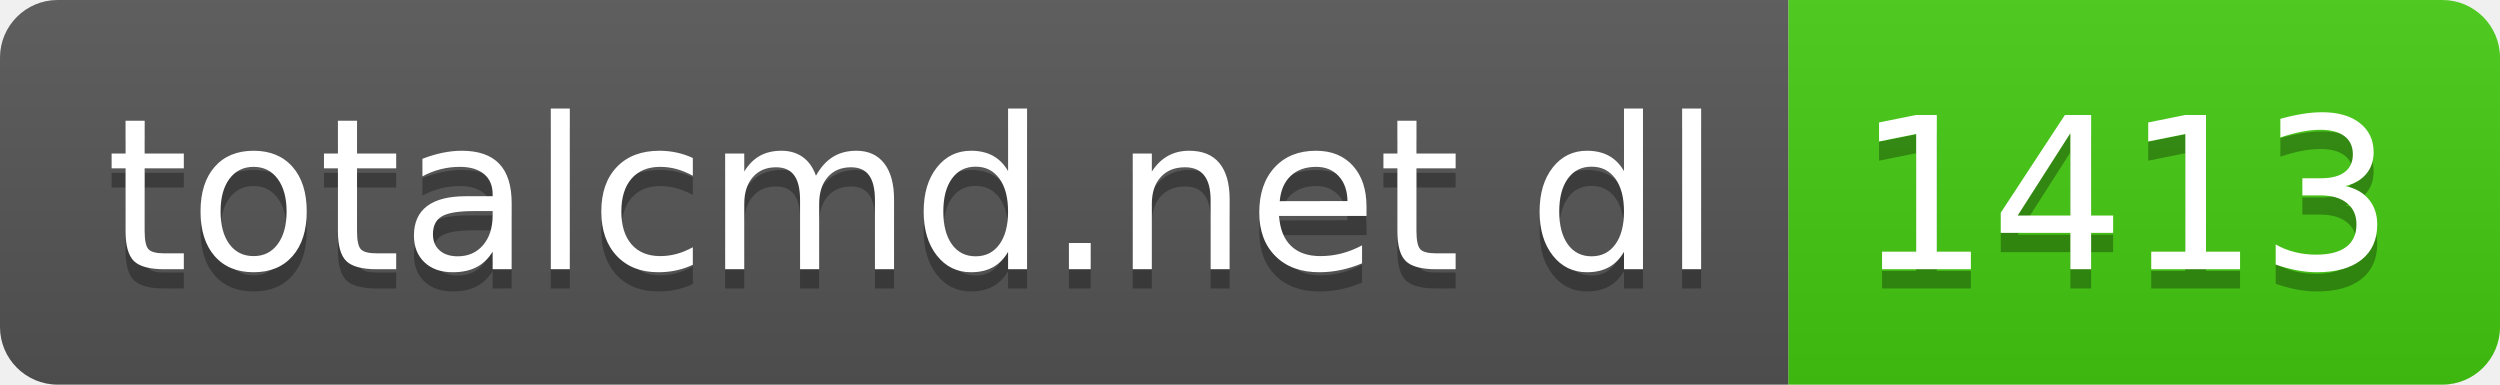
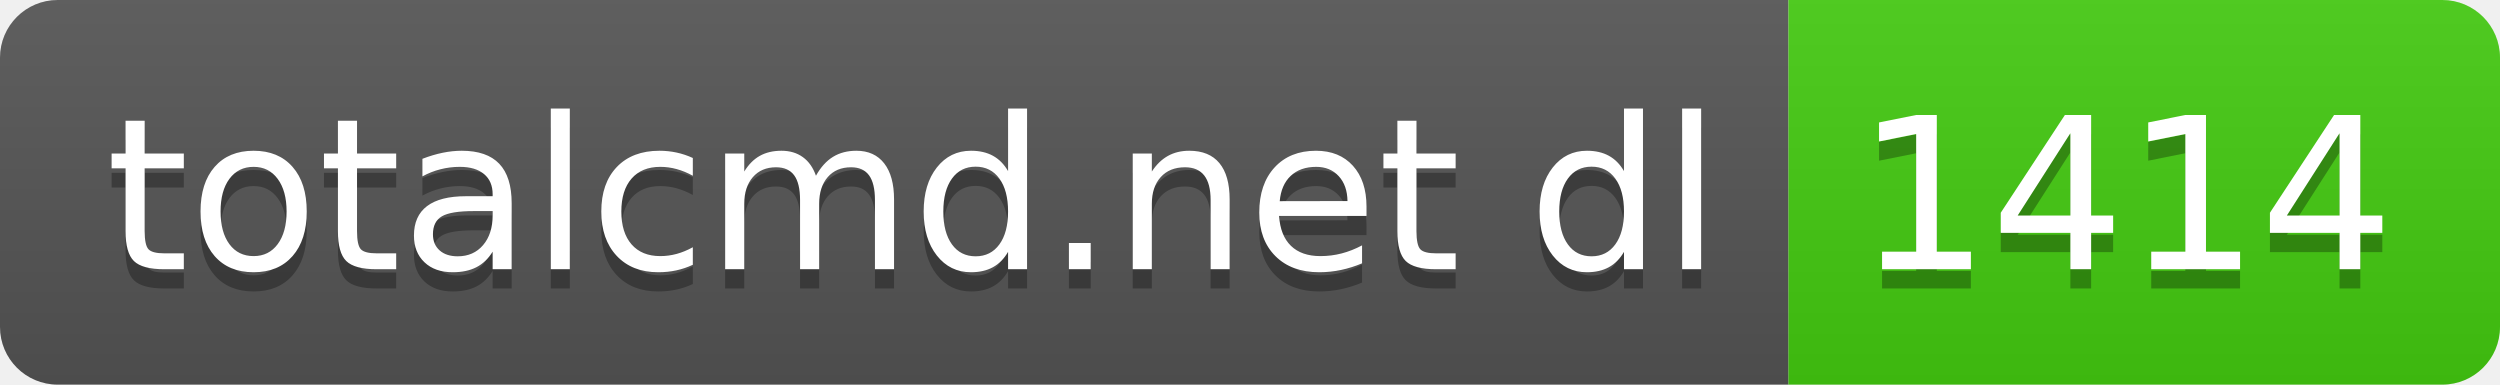
- <svg xmlns="http://www.w3.org/2000/svg" width="130" height="20" role="img" aria-label="totalcmd.net dl: 1413">
+ <svg xmlns="http://www.w3.org/2000/svg" width="130" height="20" role="img" aria-label="totalcmd.net dl: 1414">
  <linearGradient id="s" x2="0" y2="100%">
    <stop offset="0" stop-color="#bbb" stop-opacity=".1" />
    <stop offset="1" stop-opacity=".1" />
  </linearGradient>
  <clipPath id="r">
    <rect width="130" height="20" rx="3" fill="#fff" />
  </clipPath>
  <g clip-path="url(#r)">
    <rect width="93" height="20" fill="#555" />
    <rect x="93" width="37" height="20" fill="#4c1" />
    <rect width="130" height="20" fill="url(#s)" />
  </g>
  <g fill="#fff" text-anchor="middle" font-family="Verdana,Geneva,DejaVu Sans,sans-serif" text-rendering="geometricPrecision" font-size="110">
    <text aria-hidden="true" x="475" y="150" fill="#010101" fill-opacity=".3" transform="scale(.1)" textLength="830">totalcmd.net dl</text>
    <text x="475" y="140" transform="scale(.1)" fill="#fff" textLength="830">totalcmd.net dl</text>
-     <text aria-hidden="true" x="1105" y="150" fill="#010101" fill-opacity=".3" transform="scale(.1)" textLength="270">1413</text>
-     <text x="1105" y="140" transform="scale(.1)" fill="#fff" textLength="270">1413</text>
+     <text aria-hidden="true" x="1105" y="150" fill="#010101" fill-opacity=".3" transform="scale(.1)" textLength="270">1414</text>
+     <text x="1105" y="140" transform="scale(.1)" fill="#fff" textLength="270">1414</text>
  </g>
</svg>
